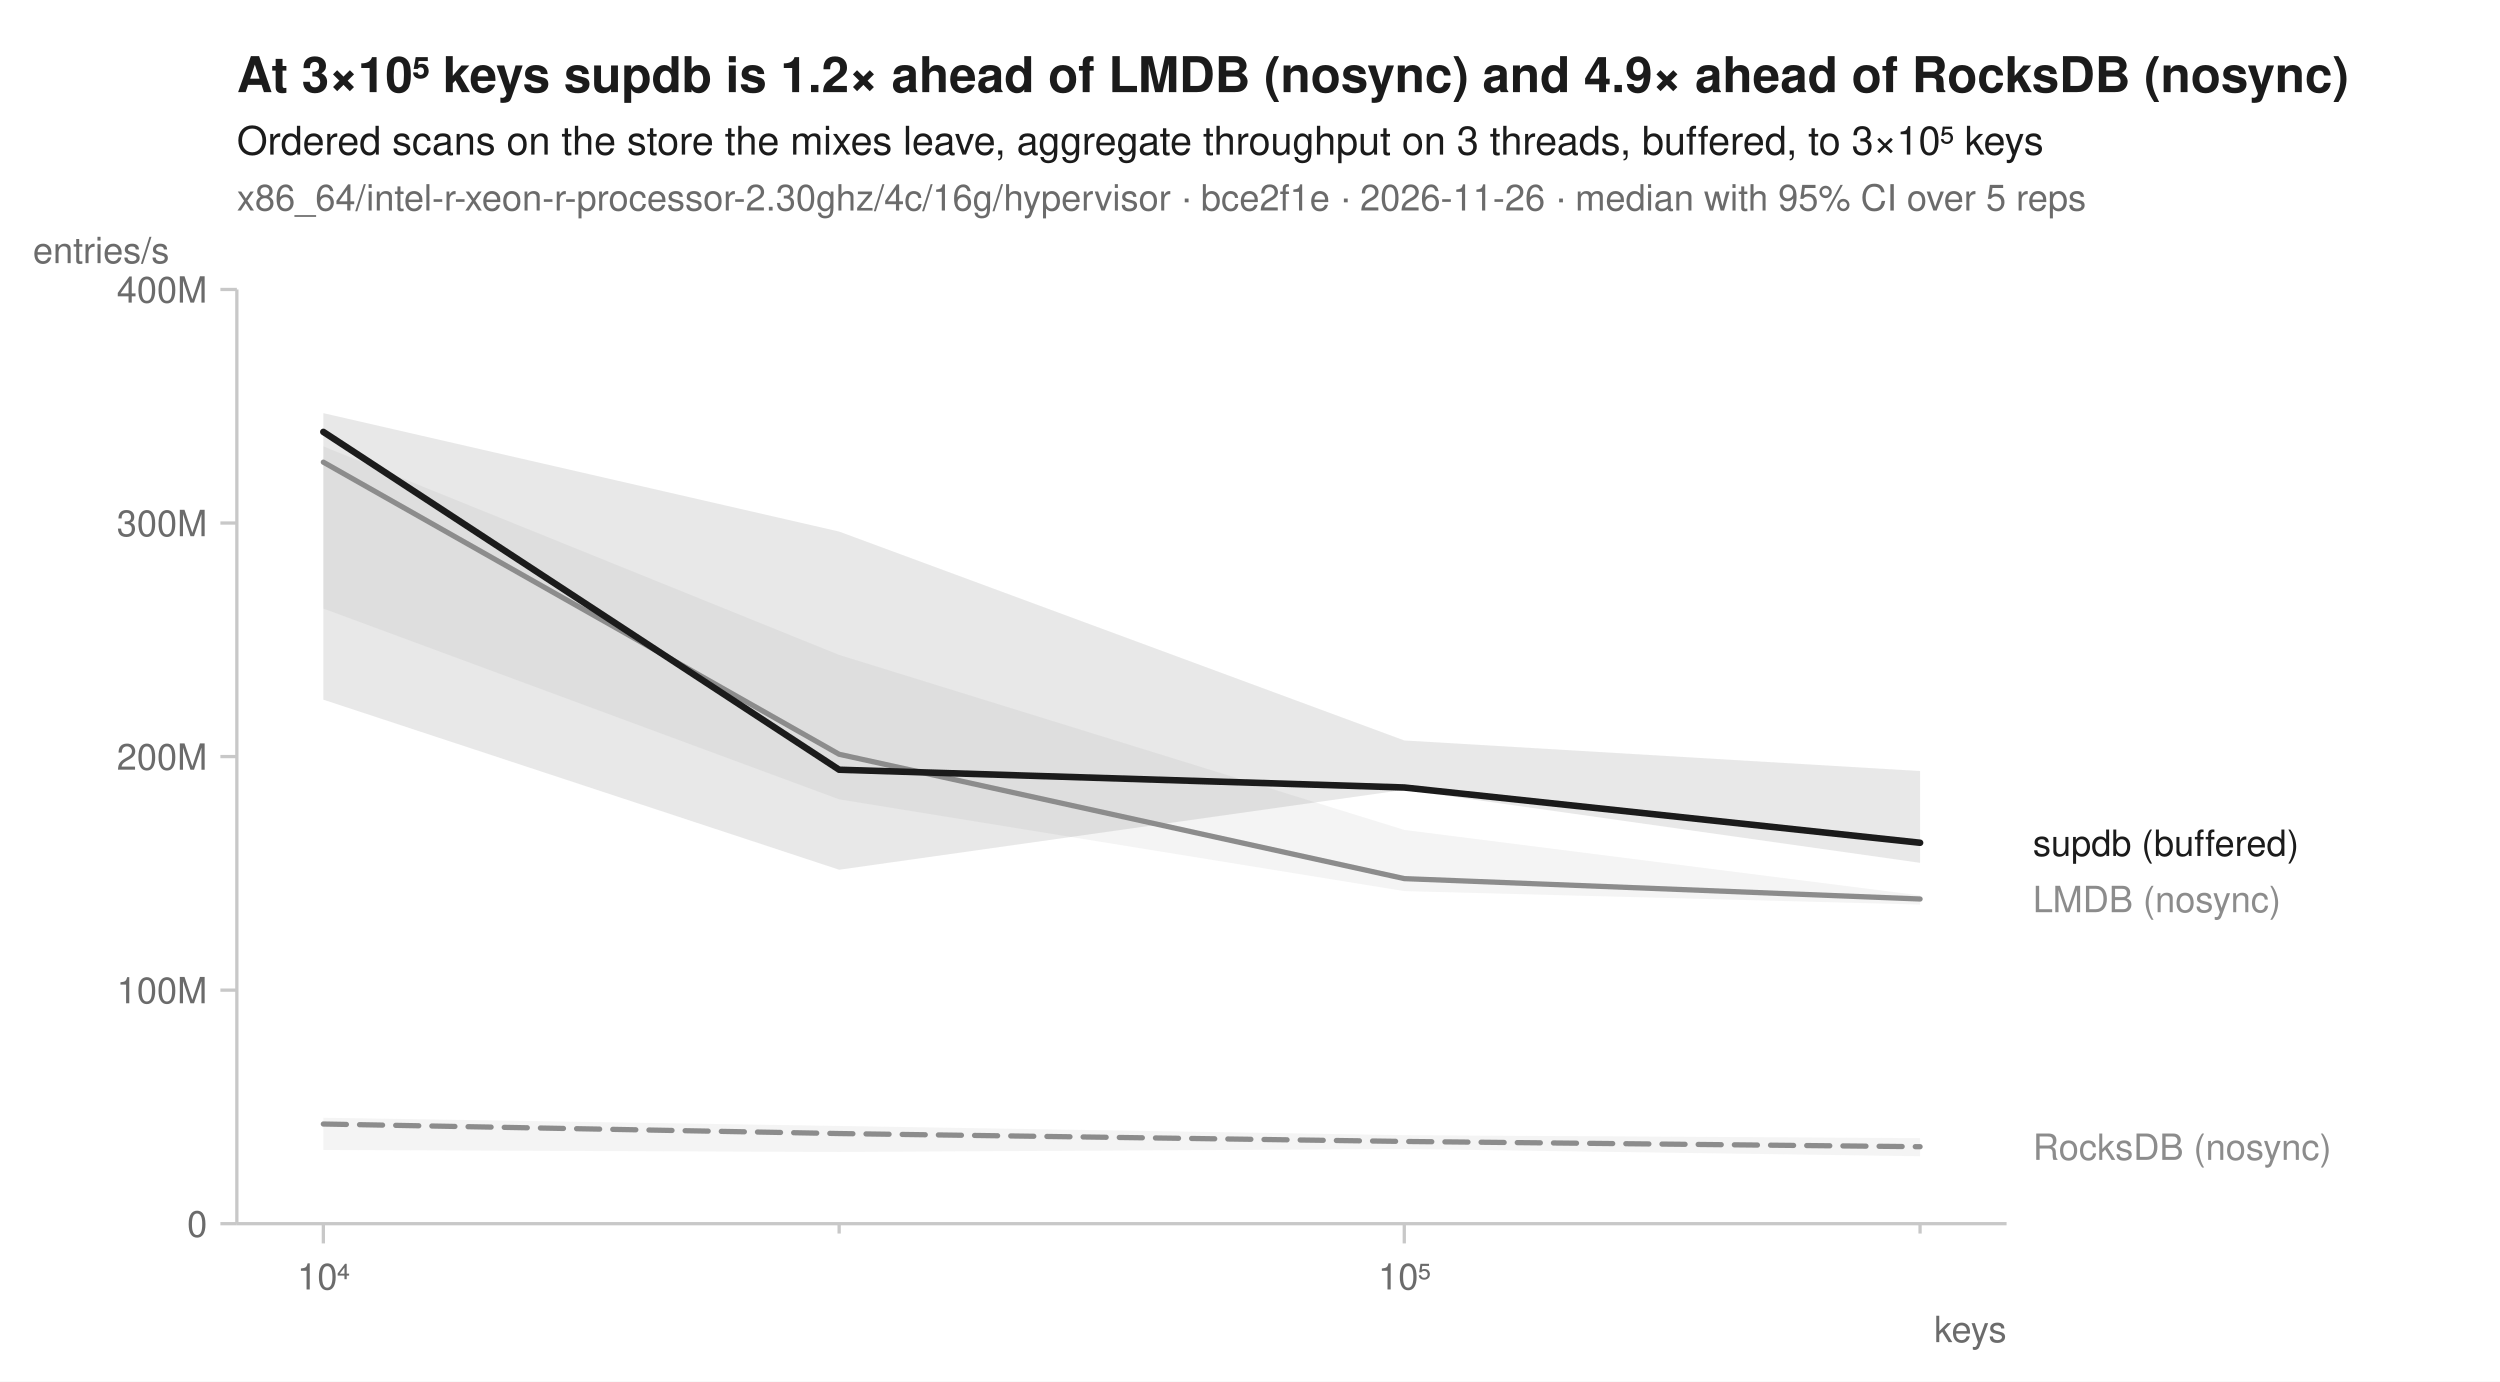
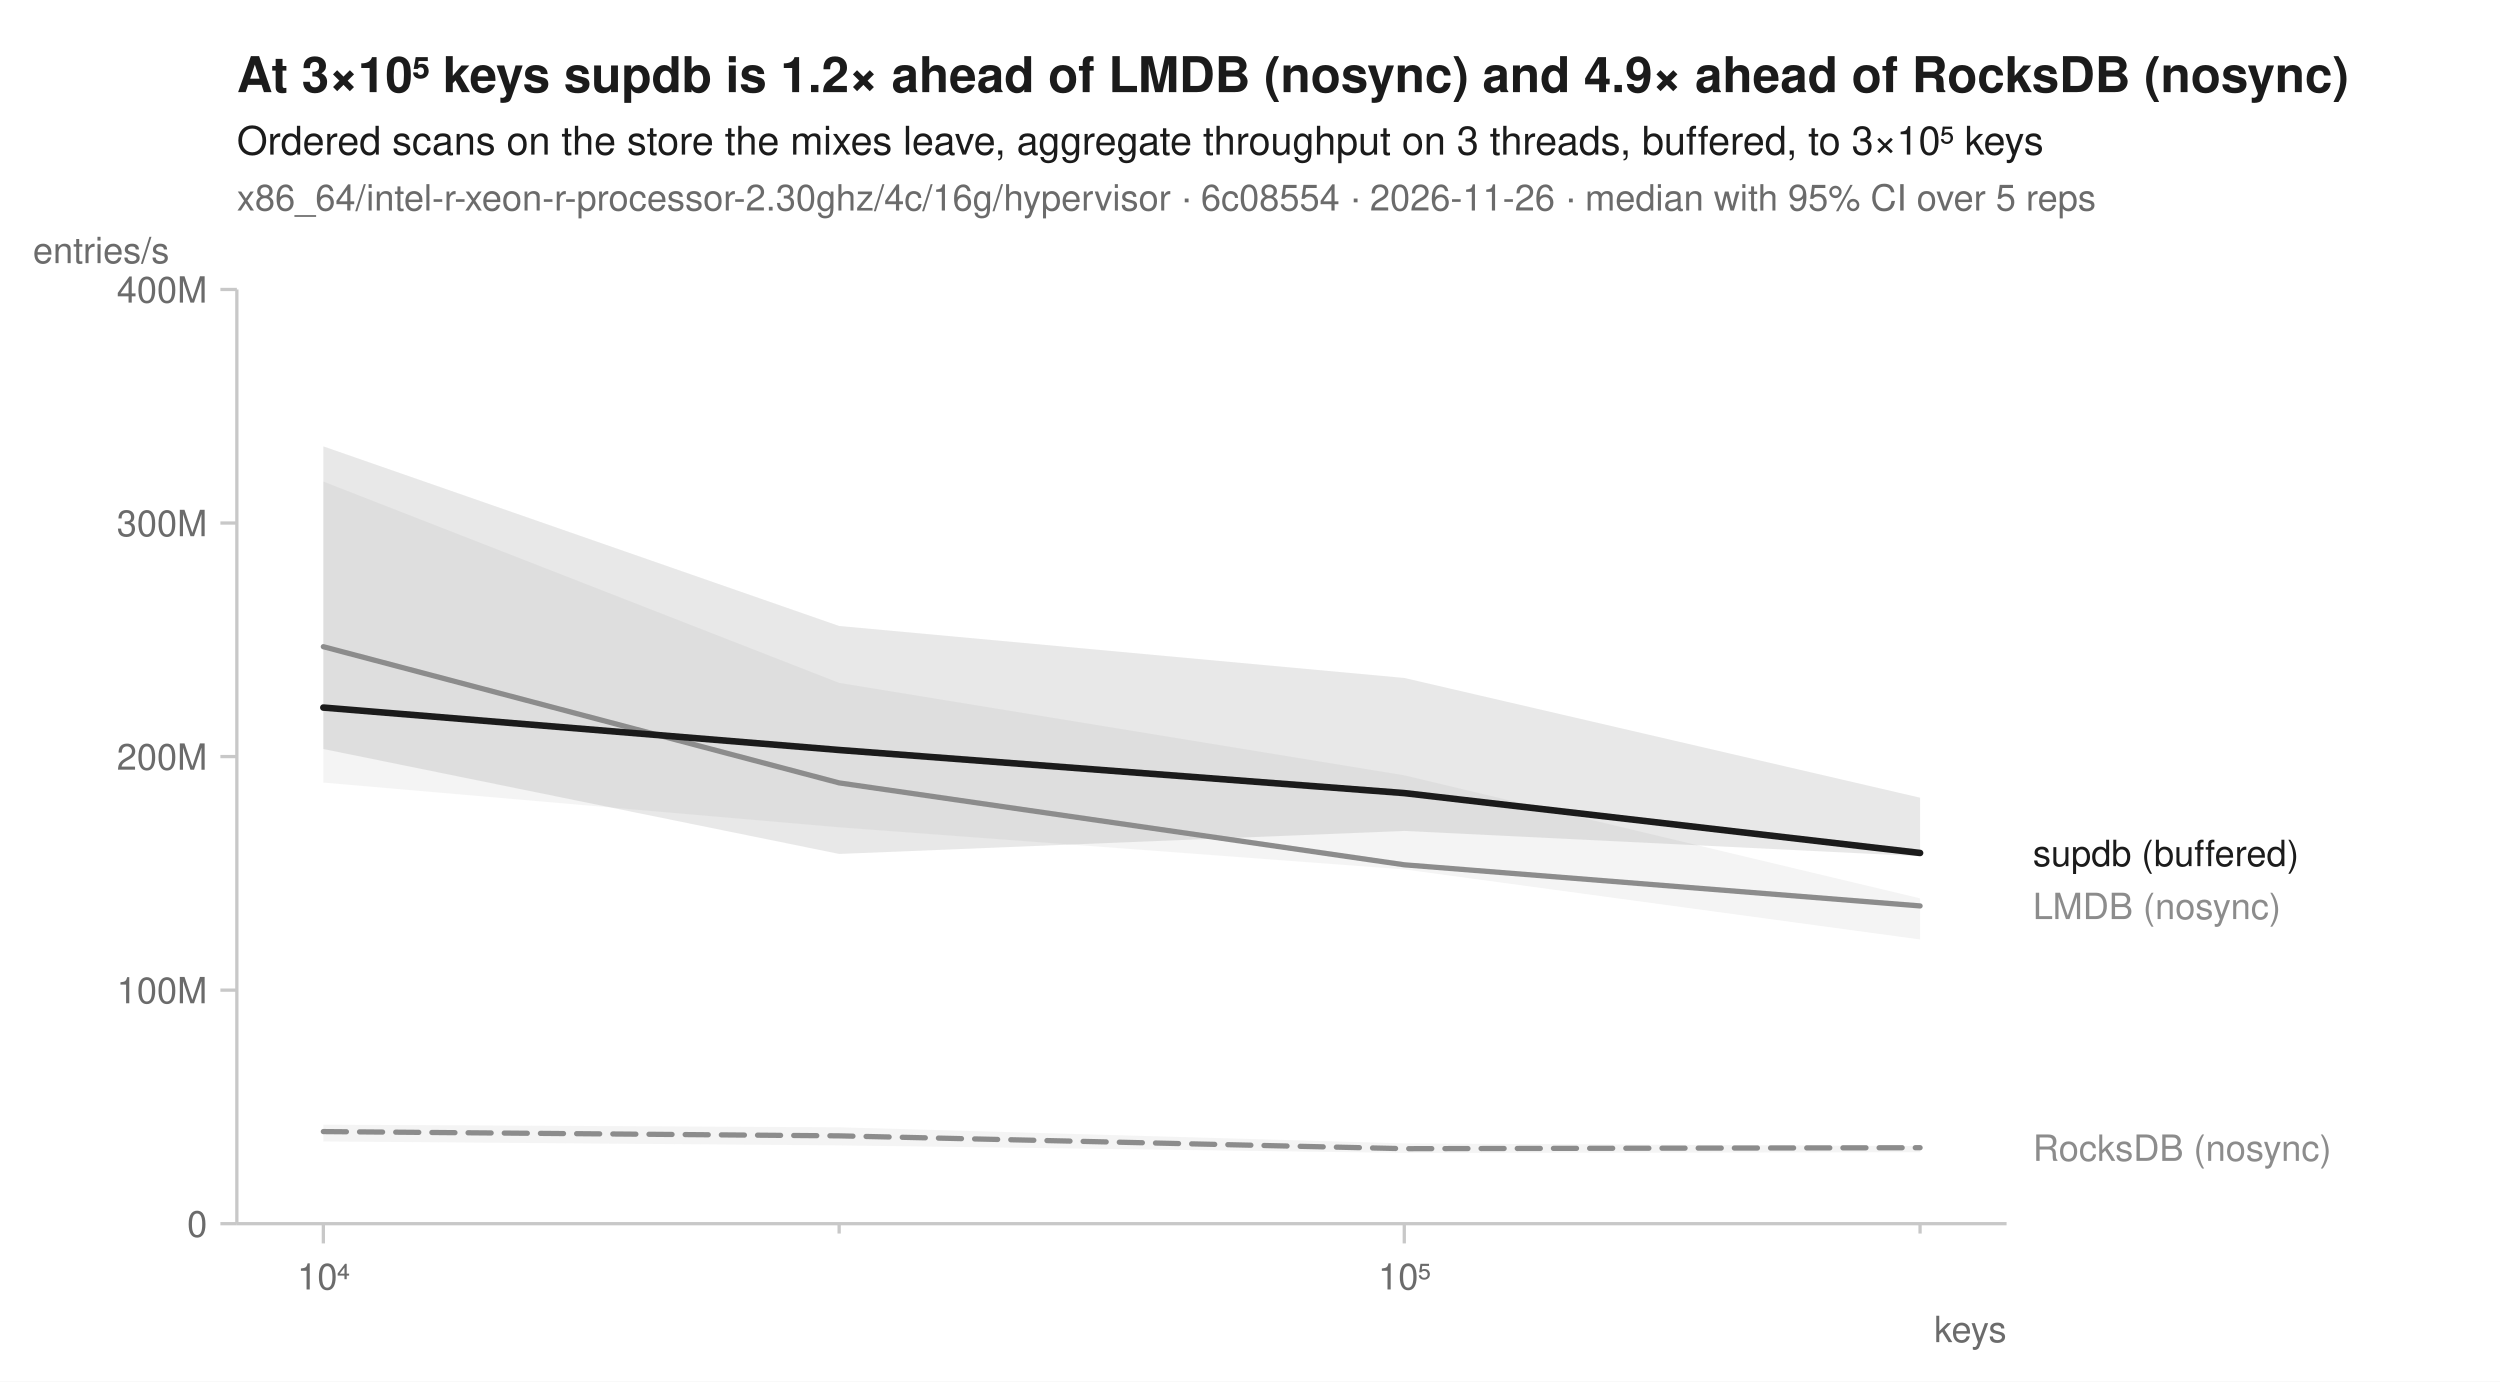
<svg xmlns="http://www.w3.org/2000/svg" width="760" height="420" viewBox="0 0 760 420" font-family="-apple-system, BlinkMacSystemFont, 'Segoe UI', Helvetica, Arial, sans-serif" fill="#1b1b1b">
  <rect width="760" height="420" fill="white" />
  <text x="72" y="28" font-size="15" font-weight="600">At 3×10⁵ keys supdb is 1.2× ahead of LMDB (nosync) and 4.9× ahead of RocksDB (nosync)</text>
  <text x="72" y="47" font-size="12">Ordered scans on the store the mixes leave, aggregate throughput on 3 threads, buffered, to 3×10⁵ keys</text>
-   <text x="72" y="64" font-size="11" fill="#6b6b6b">x86_64/intel-r-xeon-r-processor-2.30ghz/4c/16g/hypervisor · bce2f1e · 2026-11-26 · median with 95% CI over 5 reps</text>
+   <text x="72" y="64" font-size="11" fill="#6b6b6b">x86_64/intel-r-xeon-r-processor-2.30ghz/4c/16g/hypervisor · 6c08554 · 2026-11-26 · median with 95% CI over 5 reps</text>
  <line x1="72" y1="372" x2="610" y2="372" stroke="#c8c8c8" stroke-width="1" />
  <line x1="72" y1="88" x2="72" y2="372" stroke="#c8c8c8" stroke-width="1" />
  <line x1="98.3" y1="372" x2="98.3" y2="378" stroke="#c8c8c8" stroke-width="1" />
  <text x="98.3" y="392" font-size="11" text-anchor="middle" fill="#6b6b6b">10⁴</text>
  <line x1="255.1" y1="372" x2="255.1" y2="375" stroke="#c8c8c8" stroke-width="1" />
  <line x1="426.9" y1="372" x2="426.9" y2="378" stroke="#c8c8c8" stroke-width="1" />
  <text x="426.9" y="392" font-size="11" text-anchor="middle" fill="#6b6b6b">10⁵</text>
  <line x1="583.7" y1="372" x2="583.7" y2="375" stroke="#c8c8c8" stroke-width="1" />
  <text x="610" y="408" font-size="11" text-anchor="end" fill="#6b6b6b">keys</text>
  <line x1="67" y1="372.0" x2="72" y2="372.0" stroke="#c8c8c8" stroke-width="1" />
  <text x="63" y="376.0" font-size="11" text-anchor="end" fill="#6b6b6b">0</text>
  <line x1="67" y1="301.0" x2="72" y2="301.0" stroke="#c8c8c8" stroke-width="1" />
  <text x="63" y="305.0" font-size="11" text-anchor="end" fill="#6b6b6b">100M</text>
  <line x1="67" y1="230.0" x2="72" y2="230.0" stroke="#c8c8c8" stroke-width="1" />
  <text x="63" y="234.0" font-size="11" text-anchor="end" fill="#6b6b6b">200M</text>
  <line x1="67" y1="159.0" x2="72" y2="159.0" stroke="#c8c8c8" stroke-width="1" />
  <text x="63" y="163.0" font-size="11" text-anchor="end" fill="#6b6b6b">300M</text>
  <line x1="67" y1="88.0" x2="72" y2="88.0" stroke="#c8c8c8" stroke-width="1" />
  <text x="63" y="92.0" font-size="11" text-anchor="end" fill="#6b6b6b">400M</text>
  <text x="10" y="80" font-size="11" text-anchor="start" fill="#6b6b6b">entries/s</text>
-   <path d="M98.3,339.8 L255.1,342.3 L426.9,345.1 L583.7,346.0 L583.7,351.5 L426.9,349.3 L255.1,350.2 L98.3,349.6 Z" fill="#8c8c8c" fill-opacity="0.10" />
-   <path d="M98.3,135.7 L255.1,199.1 L426.9,252.3 L583.7,272.2 L583.7,275.0 L426.9,270.9 L255.1,243.0 L98.3,185.0 Z" fill="#8c8c8c" fill-opacity="0.10" />
-   <path d="M98.3,125.6 L255.1,161.6 L426.9,225.1 L583.7,234.4 L583.7,262.3 L426.9,240.1 L255.1,264.4 L98.3,212.7 Z" fill="#1b1b1b" fill-opacity="0.10" />
-   <path d="M98.3,341.7 L255.1,344.6 L426.9,347.0 L583.7,348.6 " fill="none" stroke="#8c8c8c" stroke-width="1.6" stroke-linejoin="round" stroke-linecap="round" stroke-dasharray="7,4" />
-   <path d="M98.3,140.5 L255.1,229.3 L426.9,267.1 L583.7,273.3 " fill="none" stroke="#8c8c8c" stroke-width="1.6" stroke-linejoin="round" stroke-linecap="round" />
-   <path d="M98.3,131.3 L255.1,234.0 L426.9,239.4 L583.7,256.2 " fill="none" stroke="#1b1b1b" stroke-width="2" stroke-linejoin="round" stroke-linecap="round" />
-   <text x="618.0" y="260.2" font-size="11" fill="#1b1b1b">supdb (buffered)</text>
-   <text x="618.0" y="277.3" font-size="11" fill="#8c8c8c">LMDB (nosync)</text>
-   <text x="618.0" y="352.6" font-size="11" fill="#8c8c8c">RocksDB (nosync)</text>
+   <path d="M98.3,341.9 L255.1,342.7 L426.9,347.6 L583.7,348.4 L583.7,350.3 L426.9,350.5 L255.1,348.2 L98.3,347.0 Z" fill="#8c8c8c" fill-opacity="0.10" />
+   <path d="M98.3,146.4 L255.1,207.6 L426.9,235.7 L583.7,273.1 L583.7,285.6 L426.9,264.3 L255.1,251.5 L98.3,237.9 Z" fill="#8c8c8c" fill-opacity="0.10" />
+   <path d="M98.3,135.7 L255.1,190.3 L426.9,206.1 L583.7,242.5 L583.7,260.3 L426.9,252.6 L255.1,259.6 L98.3,227.7 Z" fill="#1b1b1b" fill-opacity="0.10" />
+   <path d="M98.3,344.0 L255.1,345.3 L426.9,349.2 L583.7,348.9 " fill="none" stroke="#8c8c8c" stroke-width="1.6" stroke-linejoin="round" stroke-linecap="round" stroke-dasharray="7,4" />
+   <path d="M98.3,196.6 L255.1,238.0 L426.9,262.9 L583.7,275.4 " fill="none" stroke="#8c8c8c" stroke-width="1.6" stroke-linejoin="round" stroke-linecap="round" />
+   <path d="M98.3,215.1 L255.1,228.0 L426.9,241.1 L583.7,259.3 " fill="none" stroke="#1b1b1b" stroke-width="2" stroke-linejoin="round" stroke-linecap="round" />
+   <text x="618.0" y="263.3" font-size="11" fill="#1b1b1b">supdb (buffered)</text>
+   <text x="618.0" y="279.4" font-size="11" fill="#8c8c8c">LMDB (nosync)</text>
+   <text x="618.0" y="352.9" font-size="11" fill="#8c8c8c">RocksDB (nosync)</text>
</svg>
